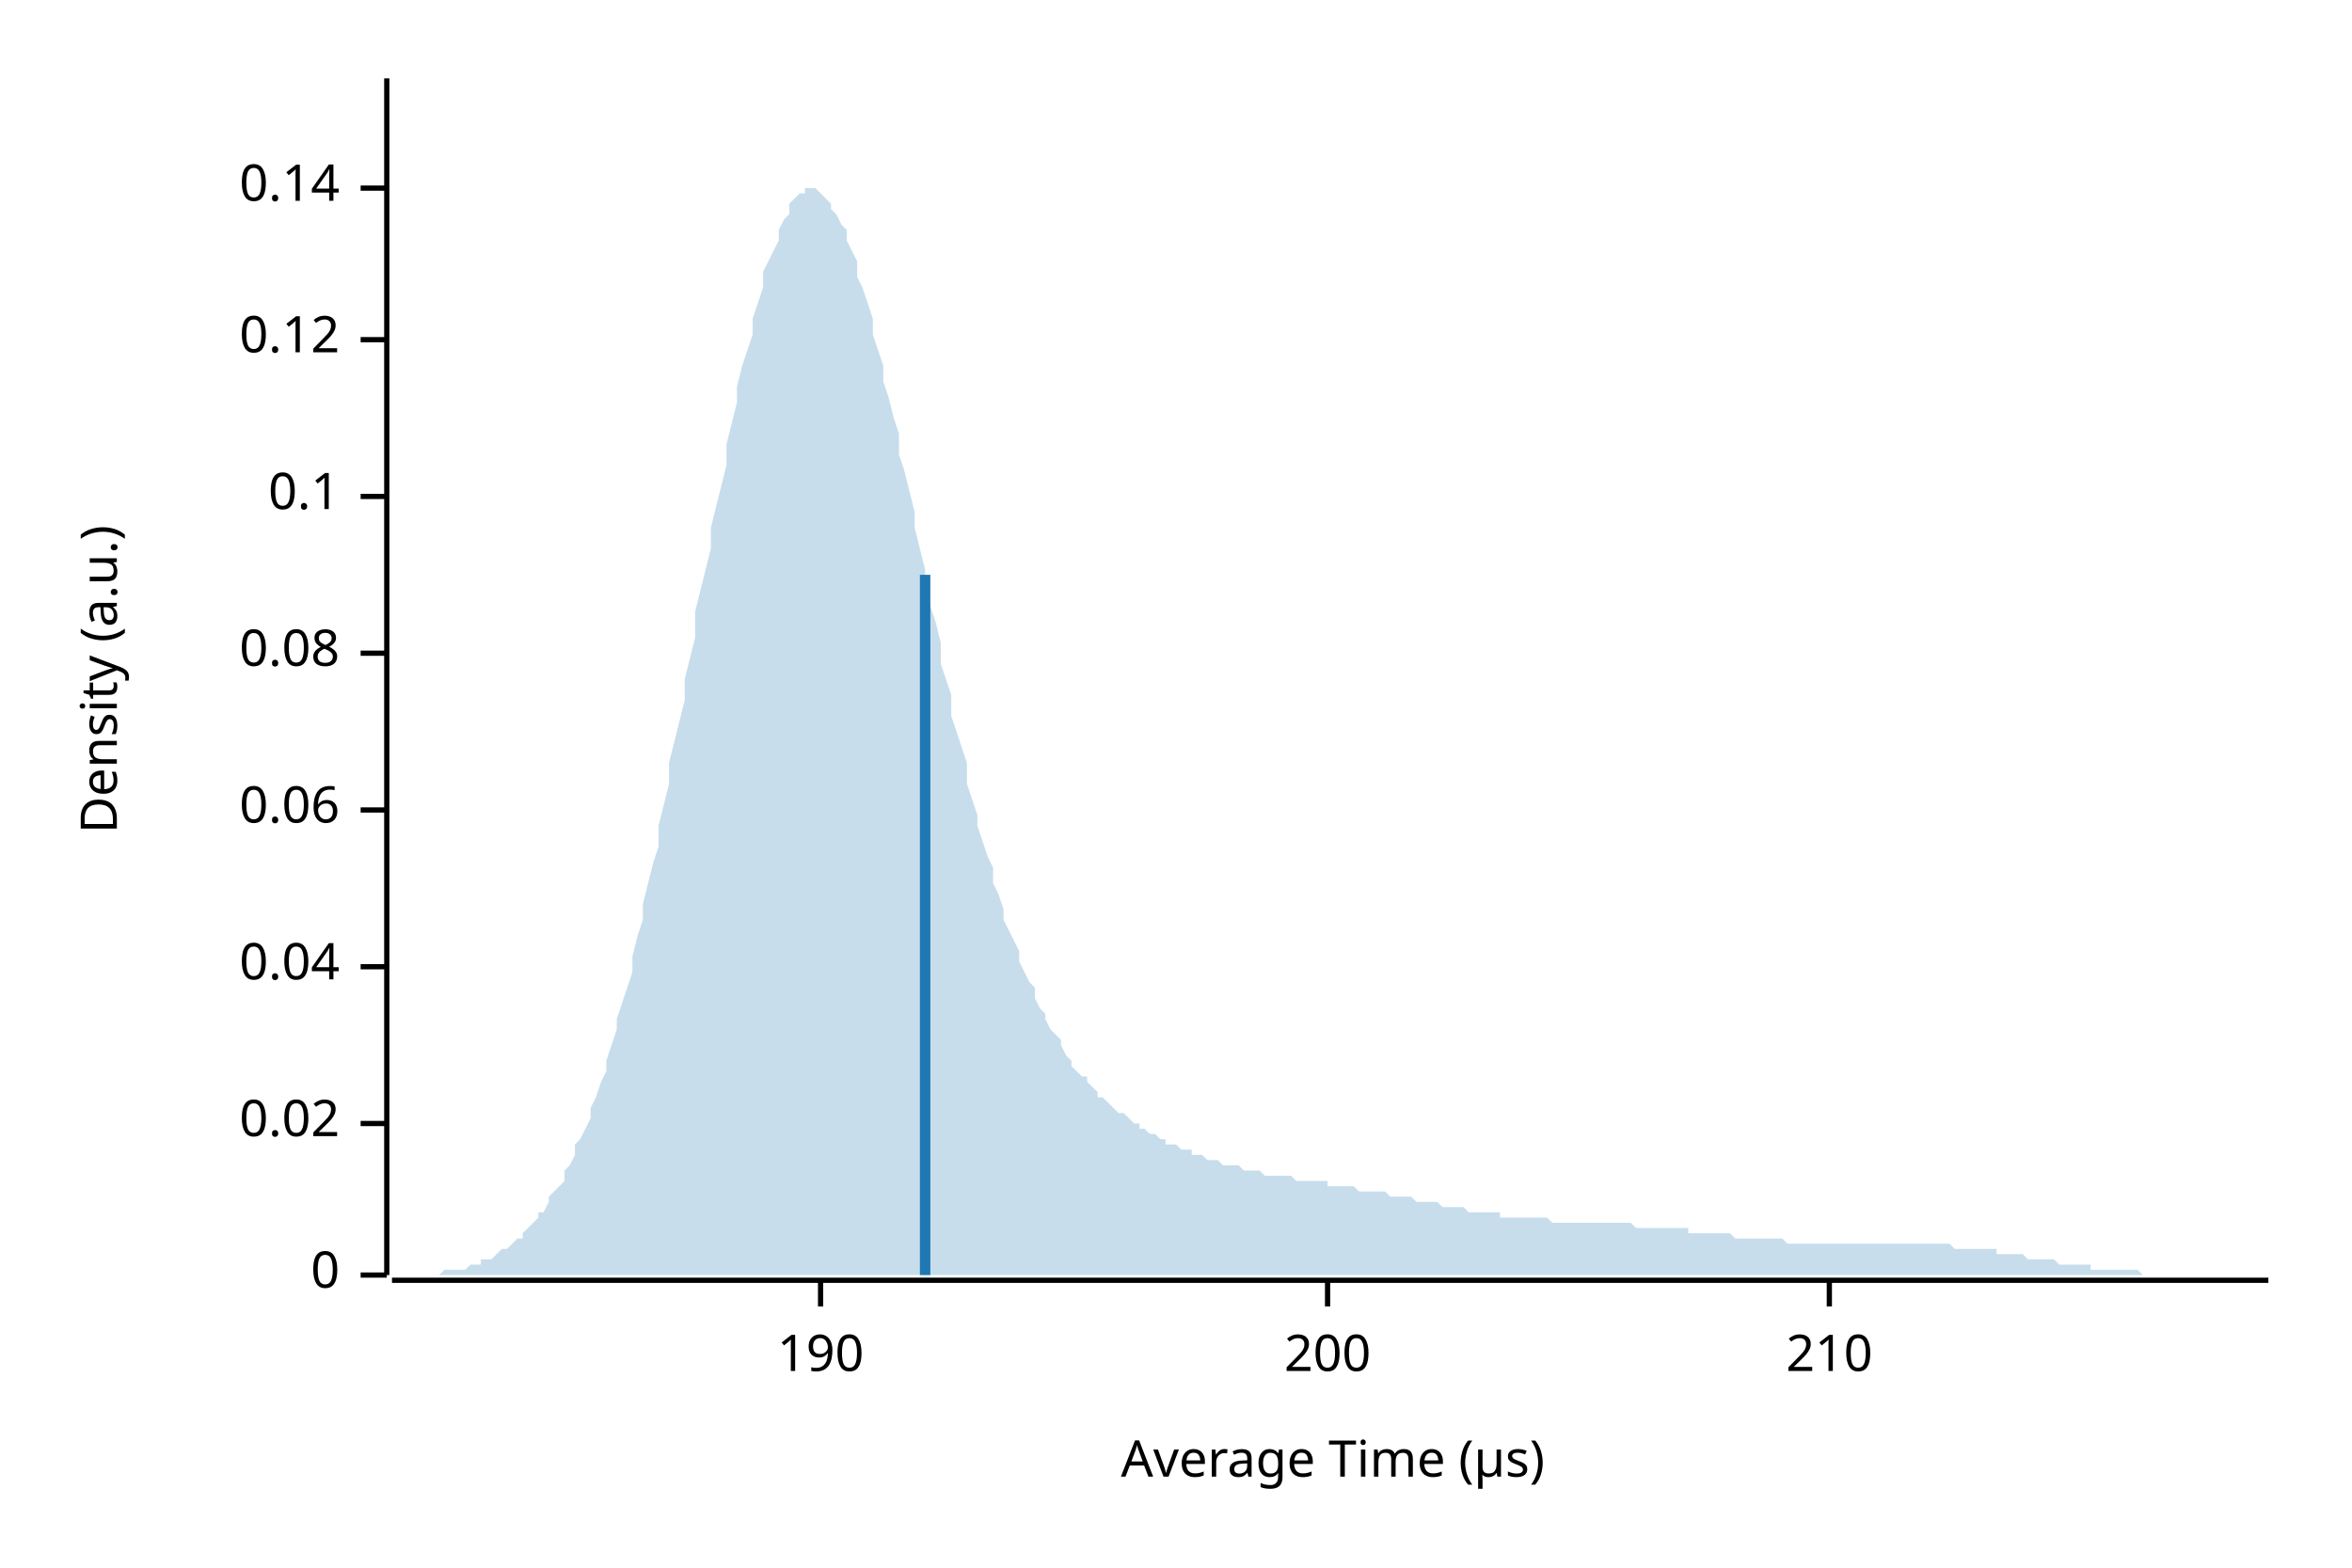
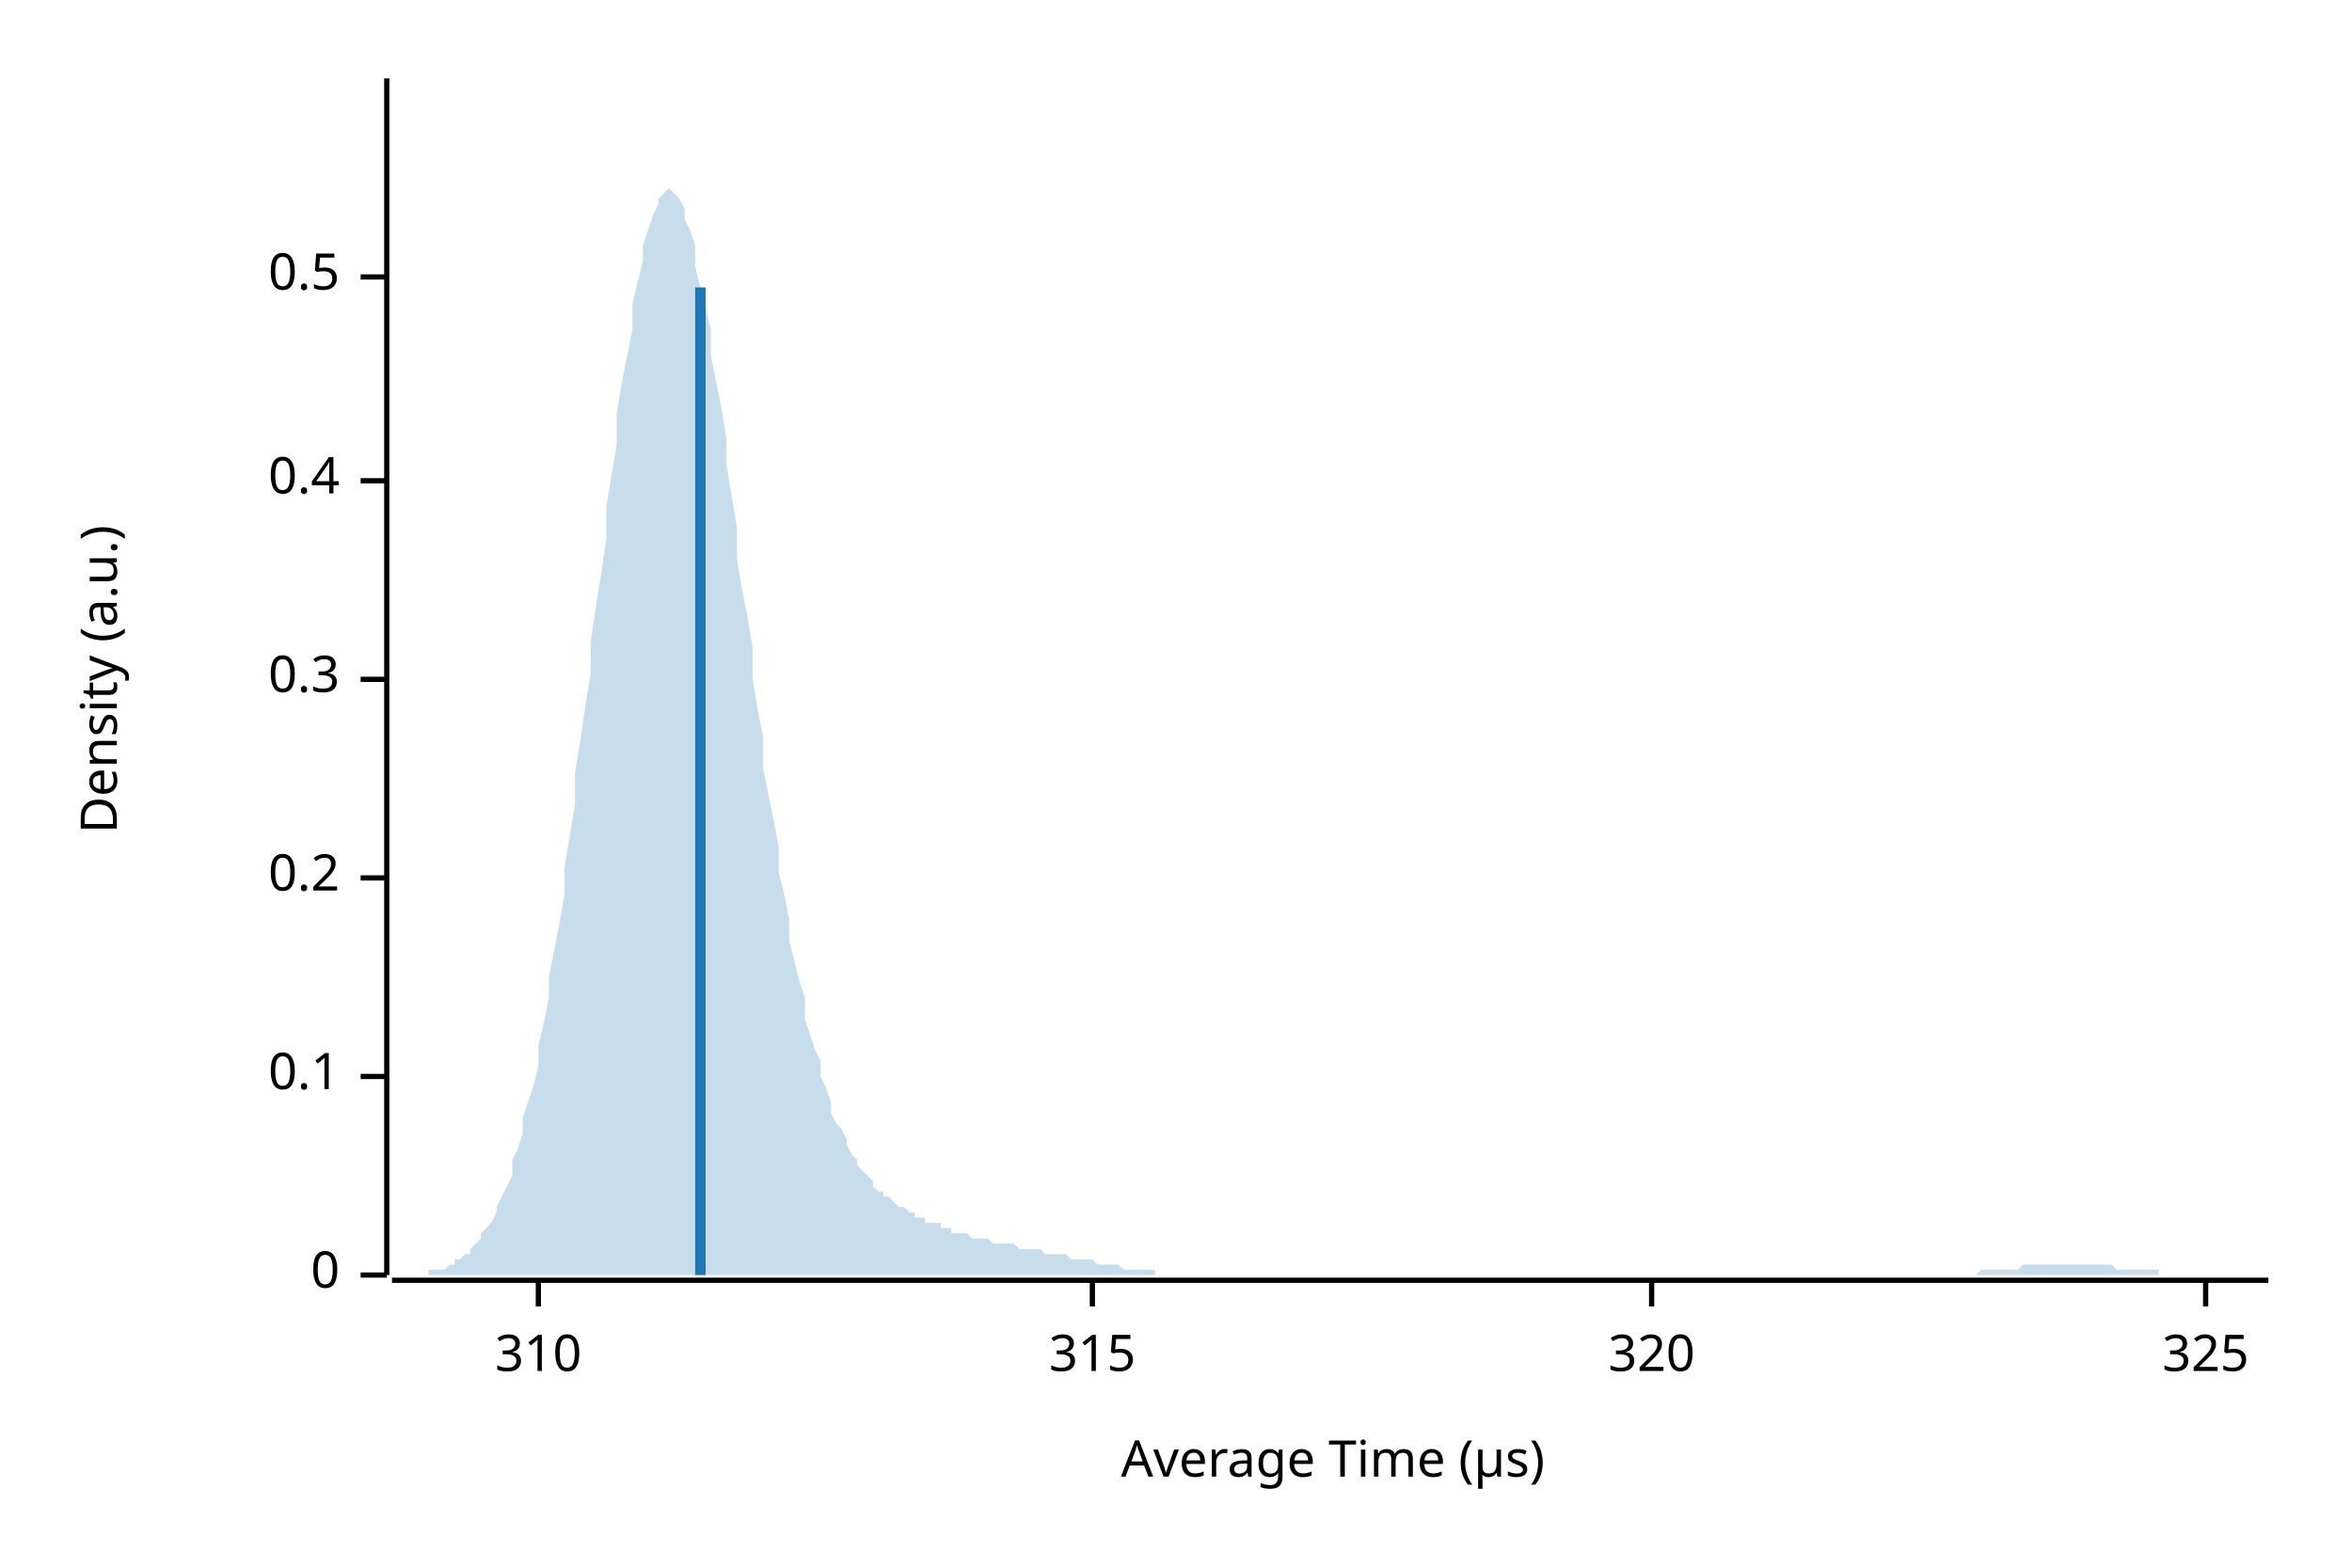
<svg xmlns="http://www.w3.org/2000/svg" width="450" height="300" viewBox="0 0 450 300">
  <text x="15" y="130" dy="0.76em" text-anchor="middle" font-family="sans-serif" font-size="9.677" opacity="1" fill="#000000" transform="rotate(270, 15, 130)">
Density (a.u.)
</text>
  <text x="255" y="285" dy="-0.5ex" text-anchor="middle" font-family="sans-serif" font-size="9.677" opacity="1" fill="#000000">
Average Time (µs)
</text>
  <polyline fill="none" opacity="1" stroke="#000000" stroke-width="1" points="74,15 74,244 " />
  <text x="65" y="244" dy="0.5ex" text-anchor="end" font-family="sans-serif" font-size="9.677" opacity="1" fill="#000000">
0
</text>
  <polyline fill="none" opacity="1" stroke="#000000" stroke-width="1" points="69,244 74,244 " />
-   <text x="65" y="215" dy="0.5ex" text-anchor="end" font-family="sans-serif" font-size="9.677" opacity="1" fill="#000000">
- 0.02
- </text>
-   <polyline fill="none" opacity="1" stroke="#000000" stroke-width="1" points="69,215 74,215 " />
-   <text x="65" y="185" dy="0.5ex" text-anchor="end" font-family="sans-serif" font-size="9.677" opacity="1" fill="#000000">
- 0.04
- </text>
-   <polyline fill="none" opacity="1" stroke="#000000" stroke-width="1" points="69,185 74,185 " />
-   <text x="65" y="155" dy="0.5ex" text-anchor="end" font-family="sans-serif" font-size="9.677" opacity="1" fill="#000000">
- 0.06
- </text>
-   <polyline fill="none" opacity="1" stroke="#000000" stroke-width="1" points="69,155 74,155 " />
-   <text x="65" y="125" dy="0.5ex" text-anchor="end" font-family="sans-serif" font-size="9.677" opacity="1" fill="#000000">
- 0.08
- </text>
-   <polyline fill="none" opacity="1" stroke="#000000" stroke-width="1" points="69,125 74,125 " />
-   <text x="65" y="95" dy="0.5ex" text-anchor="end" font-family="sans-serif" font-size="9.677" opacity="1" fill="#000000">
+   <text x="65" y="206" dy="0.5ex" text-anchor="end" font-family="sans-serif" font-size="9.677" opacity="1" fill="#000000">
0.1
</text>
-   <polyline fill="none" opacity="1" stroke="#000000" stroke-width="1" points="69,95 74,95 " />
-   <text x="65" y="65" dy="0.5ex" text-anchor="end" font-family="sans-serif" font-size="9.677" opacity="1" fill="#000000">
- 0.12
+   <polyline fill="none" opacity="1" stroke="#000000" stroke-width="1" points="69,206 74,206 " />
+   <text x="65" y="168" dy="0.5ex" text-anchor="end" font-family="sans-serif" font-size="9.677" opacity="1" fill="#000000">
+ 0.2
</text>
-   <polyline fill="none" opacity="1" stroke="#000000" stroke-width="1" points="69,65 74,65 " />
-   <text x="65" y="36" dy="0.5ex" text-anchor="end" font-family="sans-serif" font-size="9.677" opacity="1" fill="#000000">
- 0.14
+   <polyline fill="none" opacity="1" stroke="#000000" stroke-width="1" points="69,168 74,168 " />
+   <text x="65" y="130" dy="0.5ex" text-anchor="end" font-family="sans-serif" font-size="9.677" opacity="1" fill="#000000">
+ 0.3
</text>
-   <polyline fill="none" opacity="1" stroke="#000000" stroke-width="1" points="69,36 74,36 " />
+   <polyline fill="none" opacity="1" stroke="#000000" stroke-width="1" points="69,130 74,130 " />
+   <text x="65" y="92" dy="0.5ex" text-anchor="end" font-family="sans-serif" font-size="9.677" opacity="1" fill="#000000">
+ 0.4
+ </text>
+   <polyline fill="none" opacity="1" stroke="#000000" stroke-width="1" points="69,92 74,92 " />
+   <text x="65" y="53" dy="0.5ex" text-anchor="end" font-family="sans-serif" font-size="9.677" opacity="1" fill="#000000">
+ 0.5
+ </text>
+   <polyline fill="none" opacity="1" stroke="#000000" stroke-width="1" points="69,53 74,53 " />
  <polyline fill="none" opacity="1" stroke="#000000" stroke-width="1" points="75,245 434,245 " />
-   <text x="157" y="255" dy="0.76em" text-anchor="middle" font-family="sans-serif" font-size="9.677" opacity="1" fill="#000000">
- 190
+   <text x="103" y="255" dy="0.76em" text-anchor="middle" font-family="sans-serif" font-size="9.677" opacity="1" fill="#000000">
+ 310
</text>
-   <polyline fill="none" opacity="1" stroke="#000000" stroke-width="1" points="157,245 157,250 " />
-   <text x="254" y="255" dy="0.76em" text-anchor="middle" font-family="sans-serif" font-size="9.677" opacity="1" fill="#000000">
- 200
+   <polyline fill="none" opacity="1" stroke="#000000" stroke-width="1" points="103,245 103,250 " />
+   <text x="209" y="255" dy="0.76em" text-anchor="middle" font-family="sans-serif" font-size="9.677" opacity="1" fill="#000000">
+ 315
</text>
-   <polyline fill="none" opacity="1" stroke="#000000" stroke-width="1" points="254,245 254,250 " />
-   <text x="350" y="255" dy="0.76em" text-anchor="middle" font-family="sans-serif" font-size="9.677" opacity="1" fill="#000000">
- 210
+   <polyline fill="none" opacity="1" stroke="#000000" stroke-width="1" points="209,245 209,250 " />
+   <text x="316" y="255" dy="0.76em" text-anchor="middle" font-family="sans-serif" font-size="9.677" opacity="1" fill="#000000">
+ 320
</text>
-   <polyline fill="none" opacity="1" stroke="#000000" stroke-width="1" points="350,245 350,250 " />
-   <polygon opacity="0.25" fill="#1F78B4" points="75,244 75,244 76,244 77,244 77,244 78,244 79,244 80,244 80,244 81,244 82,244 82,244 83,244 84,244 85,243 85,243 86,243 87,243 87,243 88,243 89,243 90,242 90,242 91,242 92,242 92,241 93,241 94,241 95,240 95,240 96,239 97,239 98,238 98,238 99,237 100,237 100,236 101,235 102,234 103,233 103,232 104,232 105,230 105,229 106,228 107,227 108,226 108,224 109,223 110,221 110,219 111,218 112,216 113,214 113,212 114,210 115,207 116,205 116,203 117,200 118,197 118,195 119,192 120,189 121,186 121,183 122,179 123,176 123,173 124,169 125,165 126,162 126,158 127,154 128,150 128,146 129,142 130,138 131,134 131,130 132,126 133,122 133,117 134,113 135,109 136,105 136,101 137,97 138,93 139,89 139,85 140,81 141,77 141,74 142,70 143,67 144,64 144,61 145,58 146,55 146,52 147,50 148,48 149,46 149,44 150,42 151,41 151,39 152,38 153,37 154,37 154,36 155,36 156,36 157,37 157,37 158,38 159,39 159,40 160,41 161,43 162,44 162,46 163,48 164,50 164,53 165,55 166,58 167,61 167,64 168,67 169,70 169,73 170,76 171,80 172,83 172,87 173,90 174,94 175,98 175,101 176,105 177,109 177,112 178,116 179,119 180,123 180,127 181,130 182,133 182,137 183,140 184,143 185,146 185,150 186,153 187,156 187,158 188,161 189,164 190,166 190,169 191,171 192,174 192,176 193,178 194,180 195,182 195,184 196,186 197,188 198,189 198,191 199,193 200,194 200,195 201,197 202,198 203,199 203,200 204,202 205,203 205,204 206,205 207,206 208,206 208,207 209,208 210,209 210,210 211,210 212,211 213,212 213,212 214,213 215,213 216,214 216,214 217,215 218,215 218,216 219,216 220,217 221,217 221,217 222,218 223,218 223,219 224,219 225,219 226,220 226,220 227,220 228,220 228,221 229,221 230,221 231,222 231,222 232,222 233,222 233,222 234,223 235,223 236,223 236,223 237,223 238,224 239,224 239,224 240,224 241,224 241,224 242,225 243,225 244,225 244,225 245,225 246,225 246,225 247,225 248,226 249,226 249,226 250,226 251,226 251,226 252,226 253,226 254,226 254,227 255,227 256,227 257,227 257,227 258,227 259,227 259,227 260,228 261,228 262,228 262,228 263,228 264,228 264,228 265,228 266,229 267,229 267,229 268,229 269,229 269,229 270,229 271,230 272,230 272,230 273,230 274,230 275,230 275,230 276,231 277,231 277,231 278,231 279,231 280,231 280,231 281,232 282,232 282,232 283,232 284,232 285,232 285,232 286,232 287,232 287,233 288,233 289,233 290,233 290,233 291,233 292,233 292,233 293,233 294,233 295,233 295,233 296,233 297,234 298,234 298,234 299,234 300,234 300,234 301,234 302,234 303,234 303,234 304,234 305,234 305,234 306,234 307,234 308,234 308,234 309,234 310,234 310,234 311,234 312,234 313,235 313,235 314,235 315,235 316,235 316,235 317,235 318,235 318,235 319,235 320,235 321,235 321,235 322,235 323,235 323,236 324,236 325,236 326,236 326,236 327,236 328,236 328,236 329,236 330,236 331,236 331,236 332,237 333,237 333,237 334,237 335,237 336,237 336,237 337,237 338,237 339,237 339,237 340,237 341,237 341,237 342,238 343,238 344,238 344,238 345,238 346,238 346,238 347,238 348,238 349,238 349,238 350,238 351,238 351,238 352,238 353,238 354,238 354,238 355,238 356,238 357,238 357,238 358,238 359,238 359,238 360,238 361,238 362,238 362,238 363,238 364,238 364,238 365,238 366,238 367,238 367,238 368,238 369,238 369,238 370,238 371,238 372,238 372,238 373,238 374,239 375,239 375,239 376,239 377,239 377,239 378,239 379,239 380,239 380,239 381,239 382,239 382,240 383,240 384,240 385,240 385,240 386,240 387,240 387,240 388,241 389,241 390,241 390,241 391,241 392,241 392,241 393,241 394,242 395,242 395,242 396,242 397,242 398,242 398,242 399,242 400,242 400,243 401,243 402,243 403,243 403,243 404,243 405,243 405,243 406,243 407,243 408,243 408,243 409,243 410,244 410,244 411,244 412,244 413,244 413,244 414,244 415,244 416,244 416,244 417,244 418,244 418,244 419,244 420,244 421,244 421,244 422,244 423,244 423,244 424,244 425,244 426,244 426,244 427,244 428,244 428,244 429,244 430,244 431,244 431,244 432,244 433,244 434,244 434,244 75,244 " />
-   <polyline fill="none" opacity="1" stroke="#1F78B4" stroke-width="2" points="177,244 177,110 " />
+   <polyline fill="none" opacity="1" stroke="#000000" stroke-width="1" points="316,245 316,250 " />
+   <text x="422" y="255" dy="0.76em" text-anchor="middle" font-family="sans-serif" font-size="9.677" opacity="1" fill="#000000">
+ 325
+ </text>
+   <polyline fill="none" opacity="1" stroke="#000000" stroke-width="1" points="422,245 422,250 " />
+   <polygon opacity="0.25" fill="#1F78B4" points="75,244 75,244 76,244 77,244 77,244 78,244 79,244 80,244 80,244 81,244 82,244 82,243 83,243 84,243 85,243 85,243 86,242 87,242 87,241 88,241 89,240 90,240 90,239 91,238 92,237 92,236 93,235 94,234 95,232 95,231 96,229 97,227 98,225 98,222 99,220 100,217 100,214 101,211 102,208 103,204 103,200 104,196 105,191 105,187 106,182 107,177 108,171 108,166 109,160 110,154 110,148 111,142 112,135 113,129 113,123 114,116 115,110 116,103 116,97 117,91 118,85 118,79 119,73 120,68 121,63 121,58 122,54 123,50 123,47 124,44 125,41 126,39 126,38 127,37 128,36 128,36 129,37 130,38 131,40 131,42 132,44 133,47 133,51 134,55 135,59 136,63 136,68 137,73 138,78 139,84 139,89 140,95 141,101 141,107 142,113 143,118 144,124 144,130 145,136 146,141 146,147 147,152 148,157 149,162 149,167 150,171 151,176 151,180 152,184 153,188 154,191 154,195 155,198 156,201 157,203 157,206 158,208 159,211 159,213 160,215 161,216 162,218 162,219 163,221 164,222 164,223 165,224 166,225 167,226 167,227 168,228 169,228 169,229 170,229 171,230 172,231 172,231 173,231 174,232 175,232 175,233 176,233 177,233 177,234 178,234 179,234 180,234 180,235 181,235 182,235 182,236 183,236 184,236 185,236 185,236 186,237 187,237 187,237 188,237 189,237 190,238 190,238 191,238 192,238 192,238 193,238 194,238 195,239 195,239 196,239 197,239 198,239 198,239 199,239 200,240 200,240 201,240 202,240 203,240 203,240 204,240 205,241 205,241 206,241 207,241 208,241 208,241 209,241 210,242 210,242 211,242 212,242 213,242 213,242 214,242 215,243 216,243 216,243 217,243 218,243 218,243 219,243 220,243 221,243 221,244 222,244 223,244 223,244 224,244 225,244 226,244 226,244 227,244 228,244 228,244 229,244 230,244 231,244 231,244 232,244 233,244 233,244 234,244 235,244 236,244 236,244 237,244 238,244 239,244 239,244 240,244 241,244 241,244 242,244 243,244 244,244 244,244 245,244 246,244 246,244 247,244 248,244 249,244 249,244 250,244 251,244 251,244 252,244 253,244 254,244 254,244 255,244 256,244 257,244 257,244 258,244 259,244 259,244 260,244 261,244 262,244 262,244 263,244 264,244 264,244 265,244 266,244 267,244 267,244 268,244 269,244 269,244 270,244 271,244 272,244 272,244 273,244 274,244 275,244 275,244 276,244 277,244 277,244 278,244 279,244 280,244 280,244 281,244 282,244 282,244 283,244 284,244 285,244 285,244 286,244 287,244 287,244 288,244 289,244 290,244 290,244 291,244 292,244 292,244 293,244 294,244 295,244 295,244 296,244 297,244 298,244 298,244 299,244 300,244 300,244 301,244 302,244 303,244 303,244 304,244 305,244 305,244 306,244 307,244 308,244 308,244 309,244 310,244 310,244 311,244 312,244 313,244 313,244 314,244 315,244 316,244 316,244 317,244 318,244 318,244 319,244 320,244 321,244 321,244 322,244 323,244 323,244 324,244 325,244 326,244 326,244 327,244 328,244 328,244 329,244 330,244 331,244 331,244 332,244 333,244 333,244 334,244 335,244 336,244 336,244 337,244 338,244 339,244 339,244 340,244 341,244 341,244 342,244 343,244 344,244 344,244 345,244 346,244 346,244 347,244 348,244 349,244 349,244 350,244 351,244 351,244 352,244 353,244 354,244 354,244 355,244 356,244 357,244 357,244 358,244 359,244 359,244 360,244 361,244 362,244 362,244 363,244 364,244 364,244 365,244 366,244 367,244 367,244 368,244 369,244 369,244 370,244 371,244 372,244 372,244 373,244 374,244 375,244 375,244 376,244 377,244 377,244 378,244 379,243 380,243 380,243 381,243 382,243 382,243 383,243 384,243 385,243 385,243 386,243 387,242 387,242 388,242 389,242 390,242 390,242 391,242 392,242 392,242 393,242 394,242 395,242 395,242 396,242 397,242 398,242 398,242 399,242 400,242 400,242 401,242 402,242 403,242 403,242 404,242 405,243 405,243 406,243 407,243 408,243 408,243 409,243 410,243 410,243 411,243 412,243 413,243 413,244 414,244 415,244 416,244 416,244 417,244 418,244 418,244 419,244 420,244 421,244 421,244 422,244 423,244 423,244 424,244 425,244 426,244 426,244 427,244 428,244 428,244 429,244 430,244 431,244 431,244 432,244 433,244 434,244 434,244 75,244 " />
+   <polyline fill="none" opacity="1" stroke="#1F78B4" stroke-width="2" points="134,244 134,55 " />
</svg>
